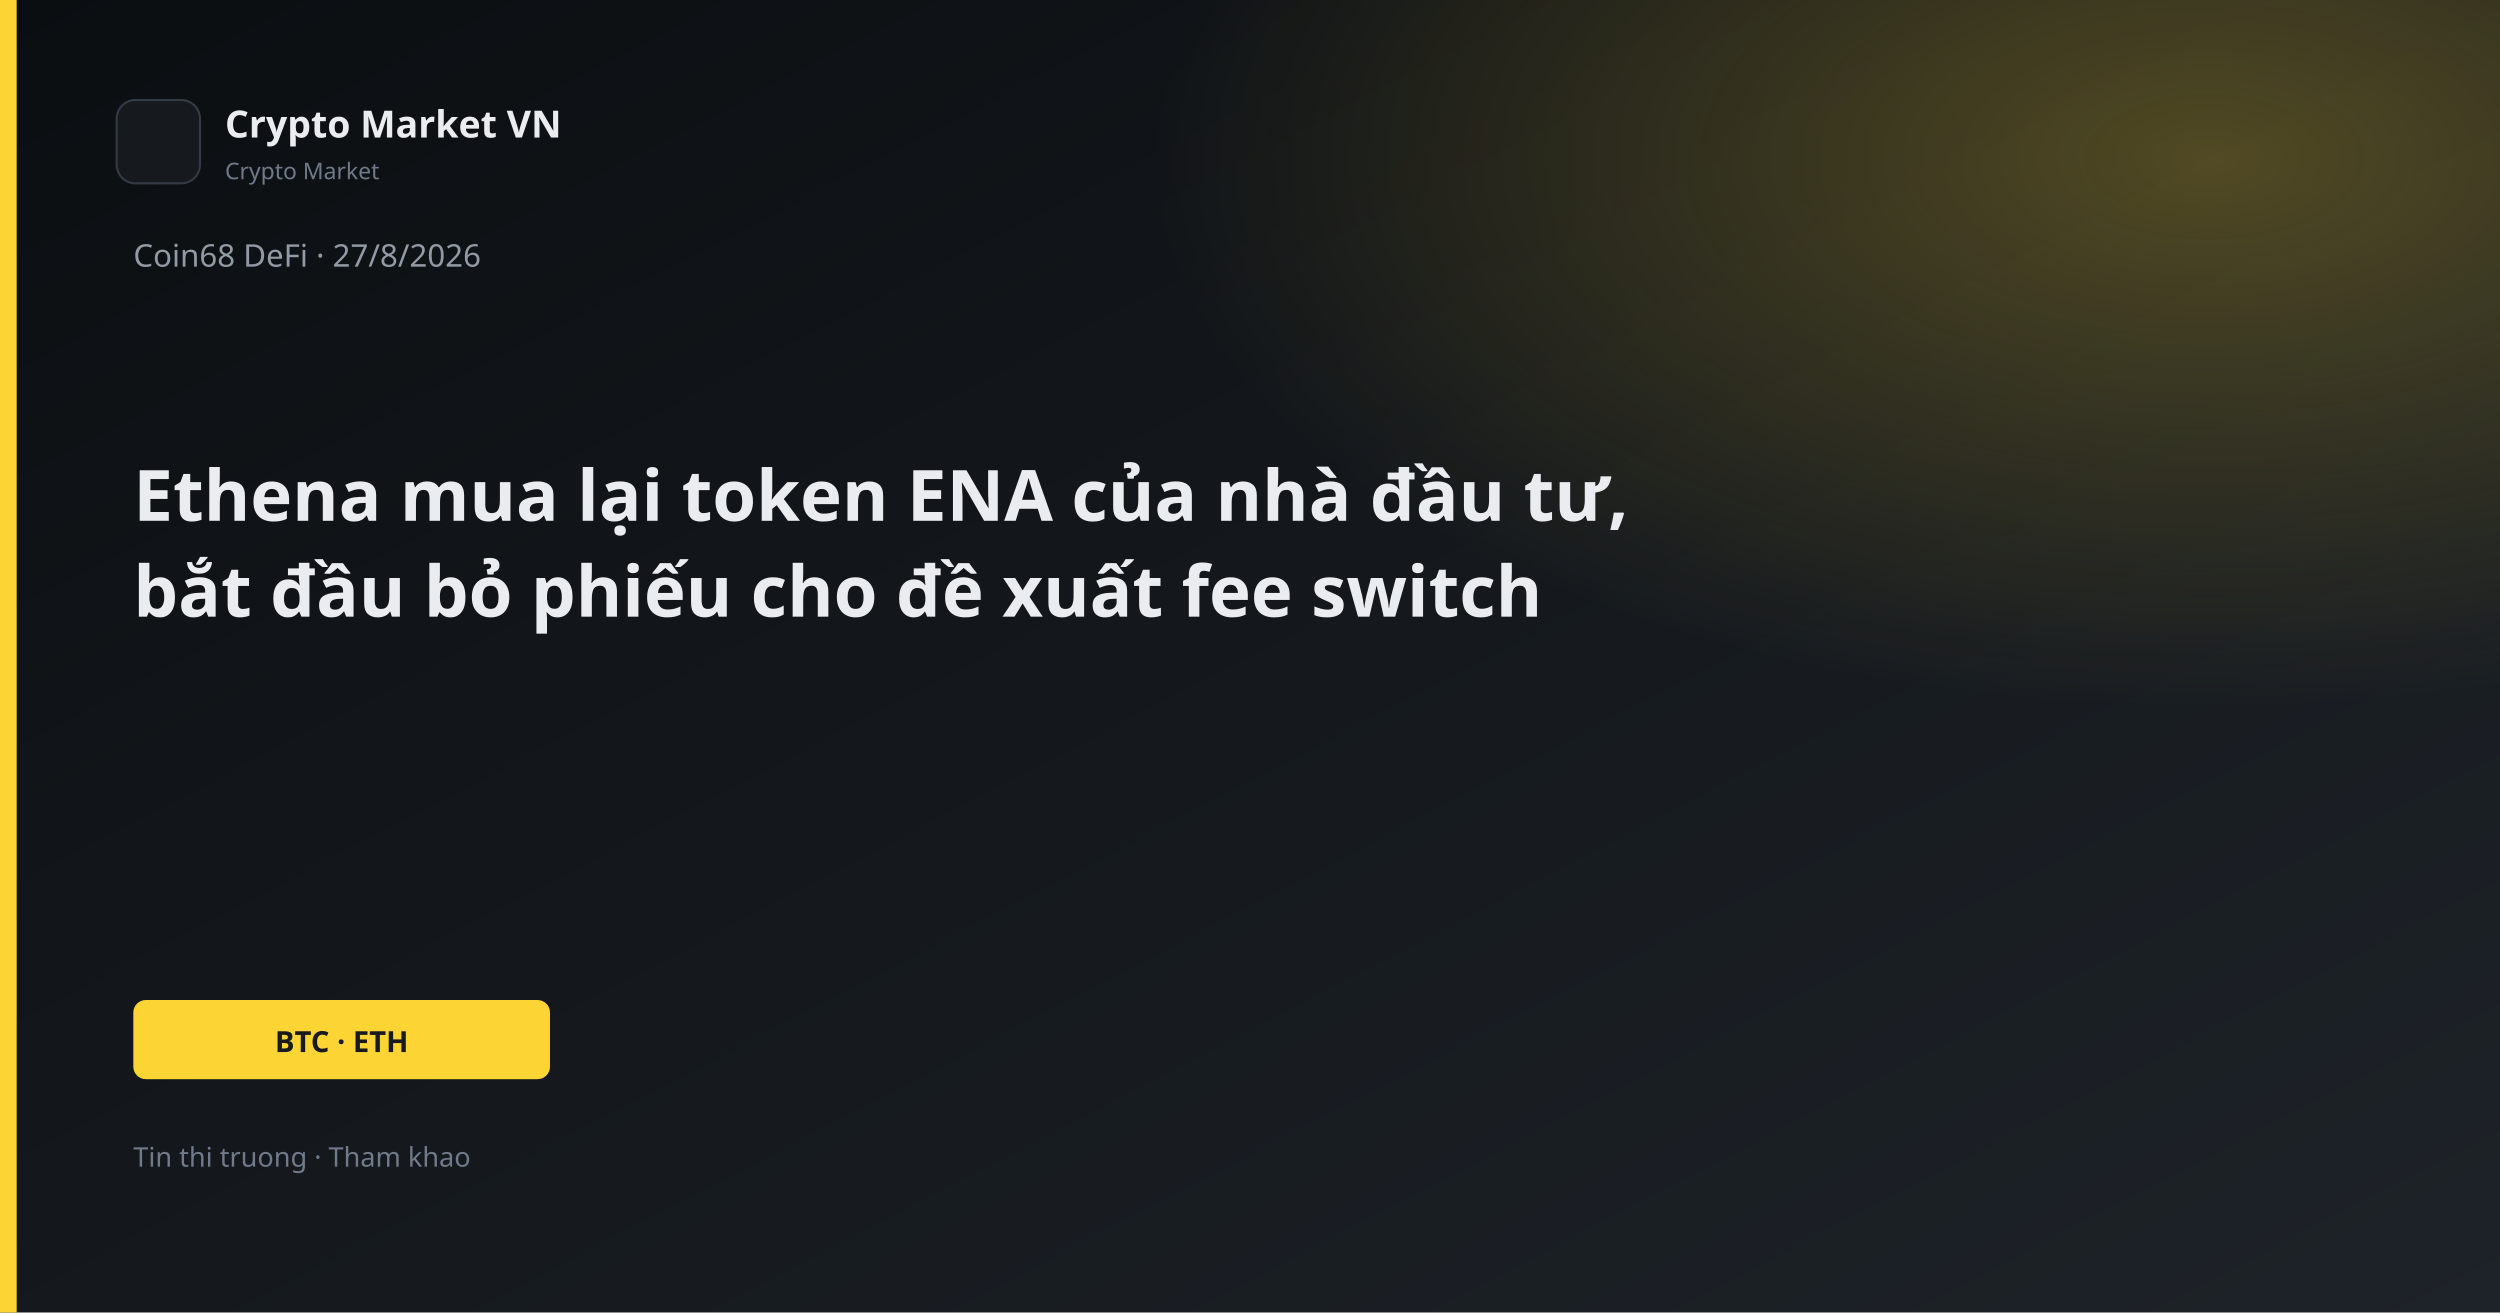
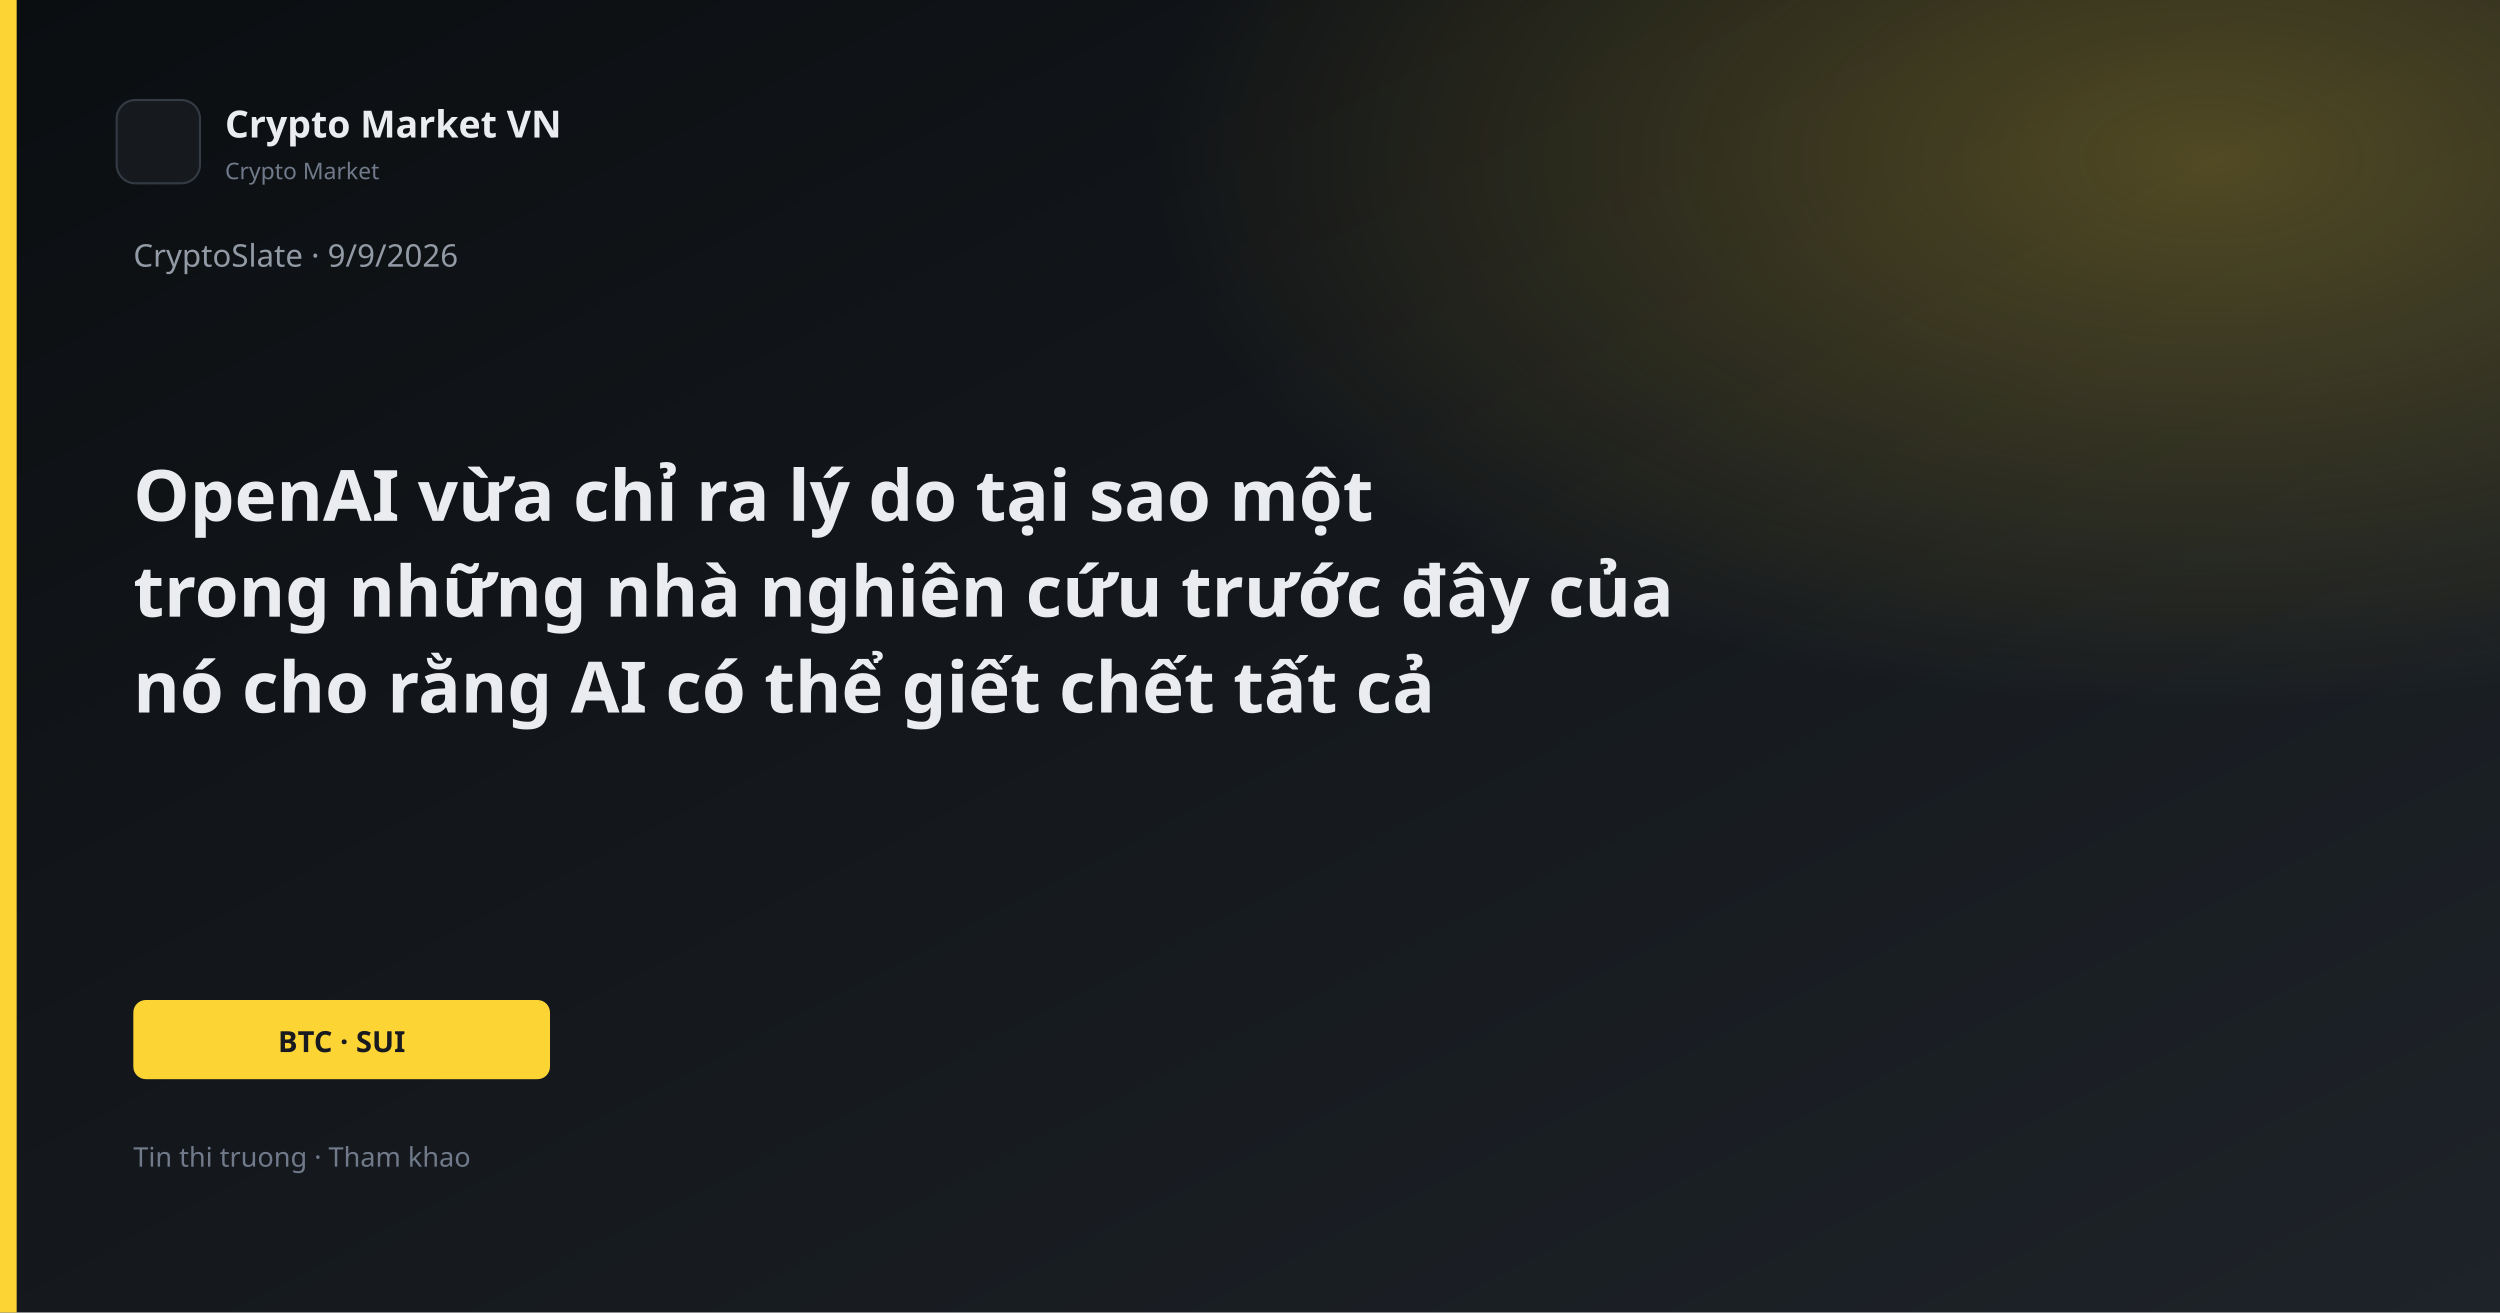
<svg xmlns="http://www.w3.org/2000/svg" width="1200" height="630" viewBox="0 0 1200 630">
  <defs>
    <linearGradient id="bg" x1="0" y1="0" x2="1" y2="1">
      <stop offset="0%" stop-color="#0B0E11" />
      <stop offset="100%" stop-color="#1E2329" />
    </linearGradient>
    <linearGradient id="gold" x1="0" y1="0" x2="1" y2="1">
      <stop stop-color="#FCD535" />
      <stop offset="1" stop-color="#F0B90B" />
    </linearGradient>
    <radialGradient id="glow" cx="88%" cy="12%" r="42%">
      <stop offset="0%" stop-color="#FCD535" stop-opacity="0.26" />
      <stop offset="100%" stop-color="#FCD535" stop-opacity="0" />
    </radialGradient>
  </defs>
  <rect width="1200" height="630" fill="url(#bg)" />
  <rect width="1200" height="630" fill="url(#glow)" />
  <rect x="0" y="0" width="8" height="630" fill="#FCD535" />
  <rect x="56" y="48" width="40" height="40" rx="9" fill="#161A1F" stroke="#343B44" />
  <text x="108" y="66" fill="#EAECEF" font-family="Segoe UI, system-ui, sans-serif" font-size="18" font-weight="600">Crypto Market VN</text>
  <text x="108" y="86" fill="#707A8A" font-family="Segoe UI, system-ui, sans-serif" font-size="11">Crypto Market</text>
-   <text x="64" y="128" fill="#929AA5" font-family="Segoe UI, system-ui, sans-serif" font-size="15">Coin68 DeFi · 27/8/2026</text>
-   <text x="64" y="250" fill="#EAECEF" font-family="Segoe UI, system-ui, sans-serif" font-size="34" font-weight="700">Ethena mua lại token ENA của nhà đầu tư,</text>
-   <text x="64" y="296" fill="#EAECEF" font-family="Segoe UI, system-ui, sans-serif" font-size="34" font-weight="700">bắt đầu bỏ phiếu cho đề xuất fee switch</text>
+   <text x="64" y="128" fill="#929AA5" font-family="Segoe UI, system-ui, sans-serif" font-size="15">CryptoSlate · 9/9/2026</text>
+   <text x="64" y="250" fill="#EAECEF" font-family="Segoe UI, system-ui, sans-serif" font-size="34" font-weight="700">OpenAI vừa chỉ ra lý do tại sao một</text>
+   <text x="64" y="296" fill="#EAECEF" font-family="Segoe UI, system-ui, sans-serif" font-size="34" font-weight="700">trong những nhà nghiên cứu trước đây của</text>
+   <text x="64" y="342" fill="#EAECEF" font-family="Segoe UI, system-ui, sans-serif" font-size="34" font-weight="700">nó cho rằng AI có thể giết chết tất cả</text>
  <rect x="64" y="480" width="200" height="38" rx="6" fill="#FCD535" />
-   <text x="164" y="505" text-anchor="middle" fill="#181A20" font-family="Segoe UI, system-ui, sans-serif" font-size="14" font-weight="700">BTC · ETH</text>
+   <text x="164" y="505" text-anchor="middle" fill="#181A20" font-family="Segoe UI, system-ui, sans-serif" font-size="14" font-weight="700">BTC · SUI</text>
  <text x="64" y="560" fill="#707A8A" font-family="Segoe UI, system-ui, sans-serif" font-size="13">Tin thi truong · Tham khao</text>
</svg>
